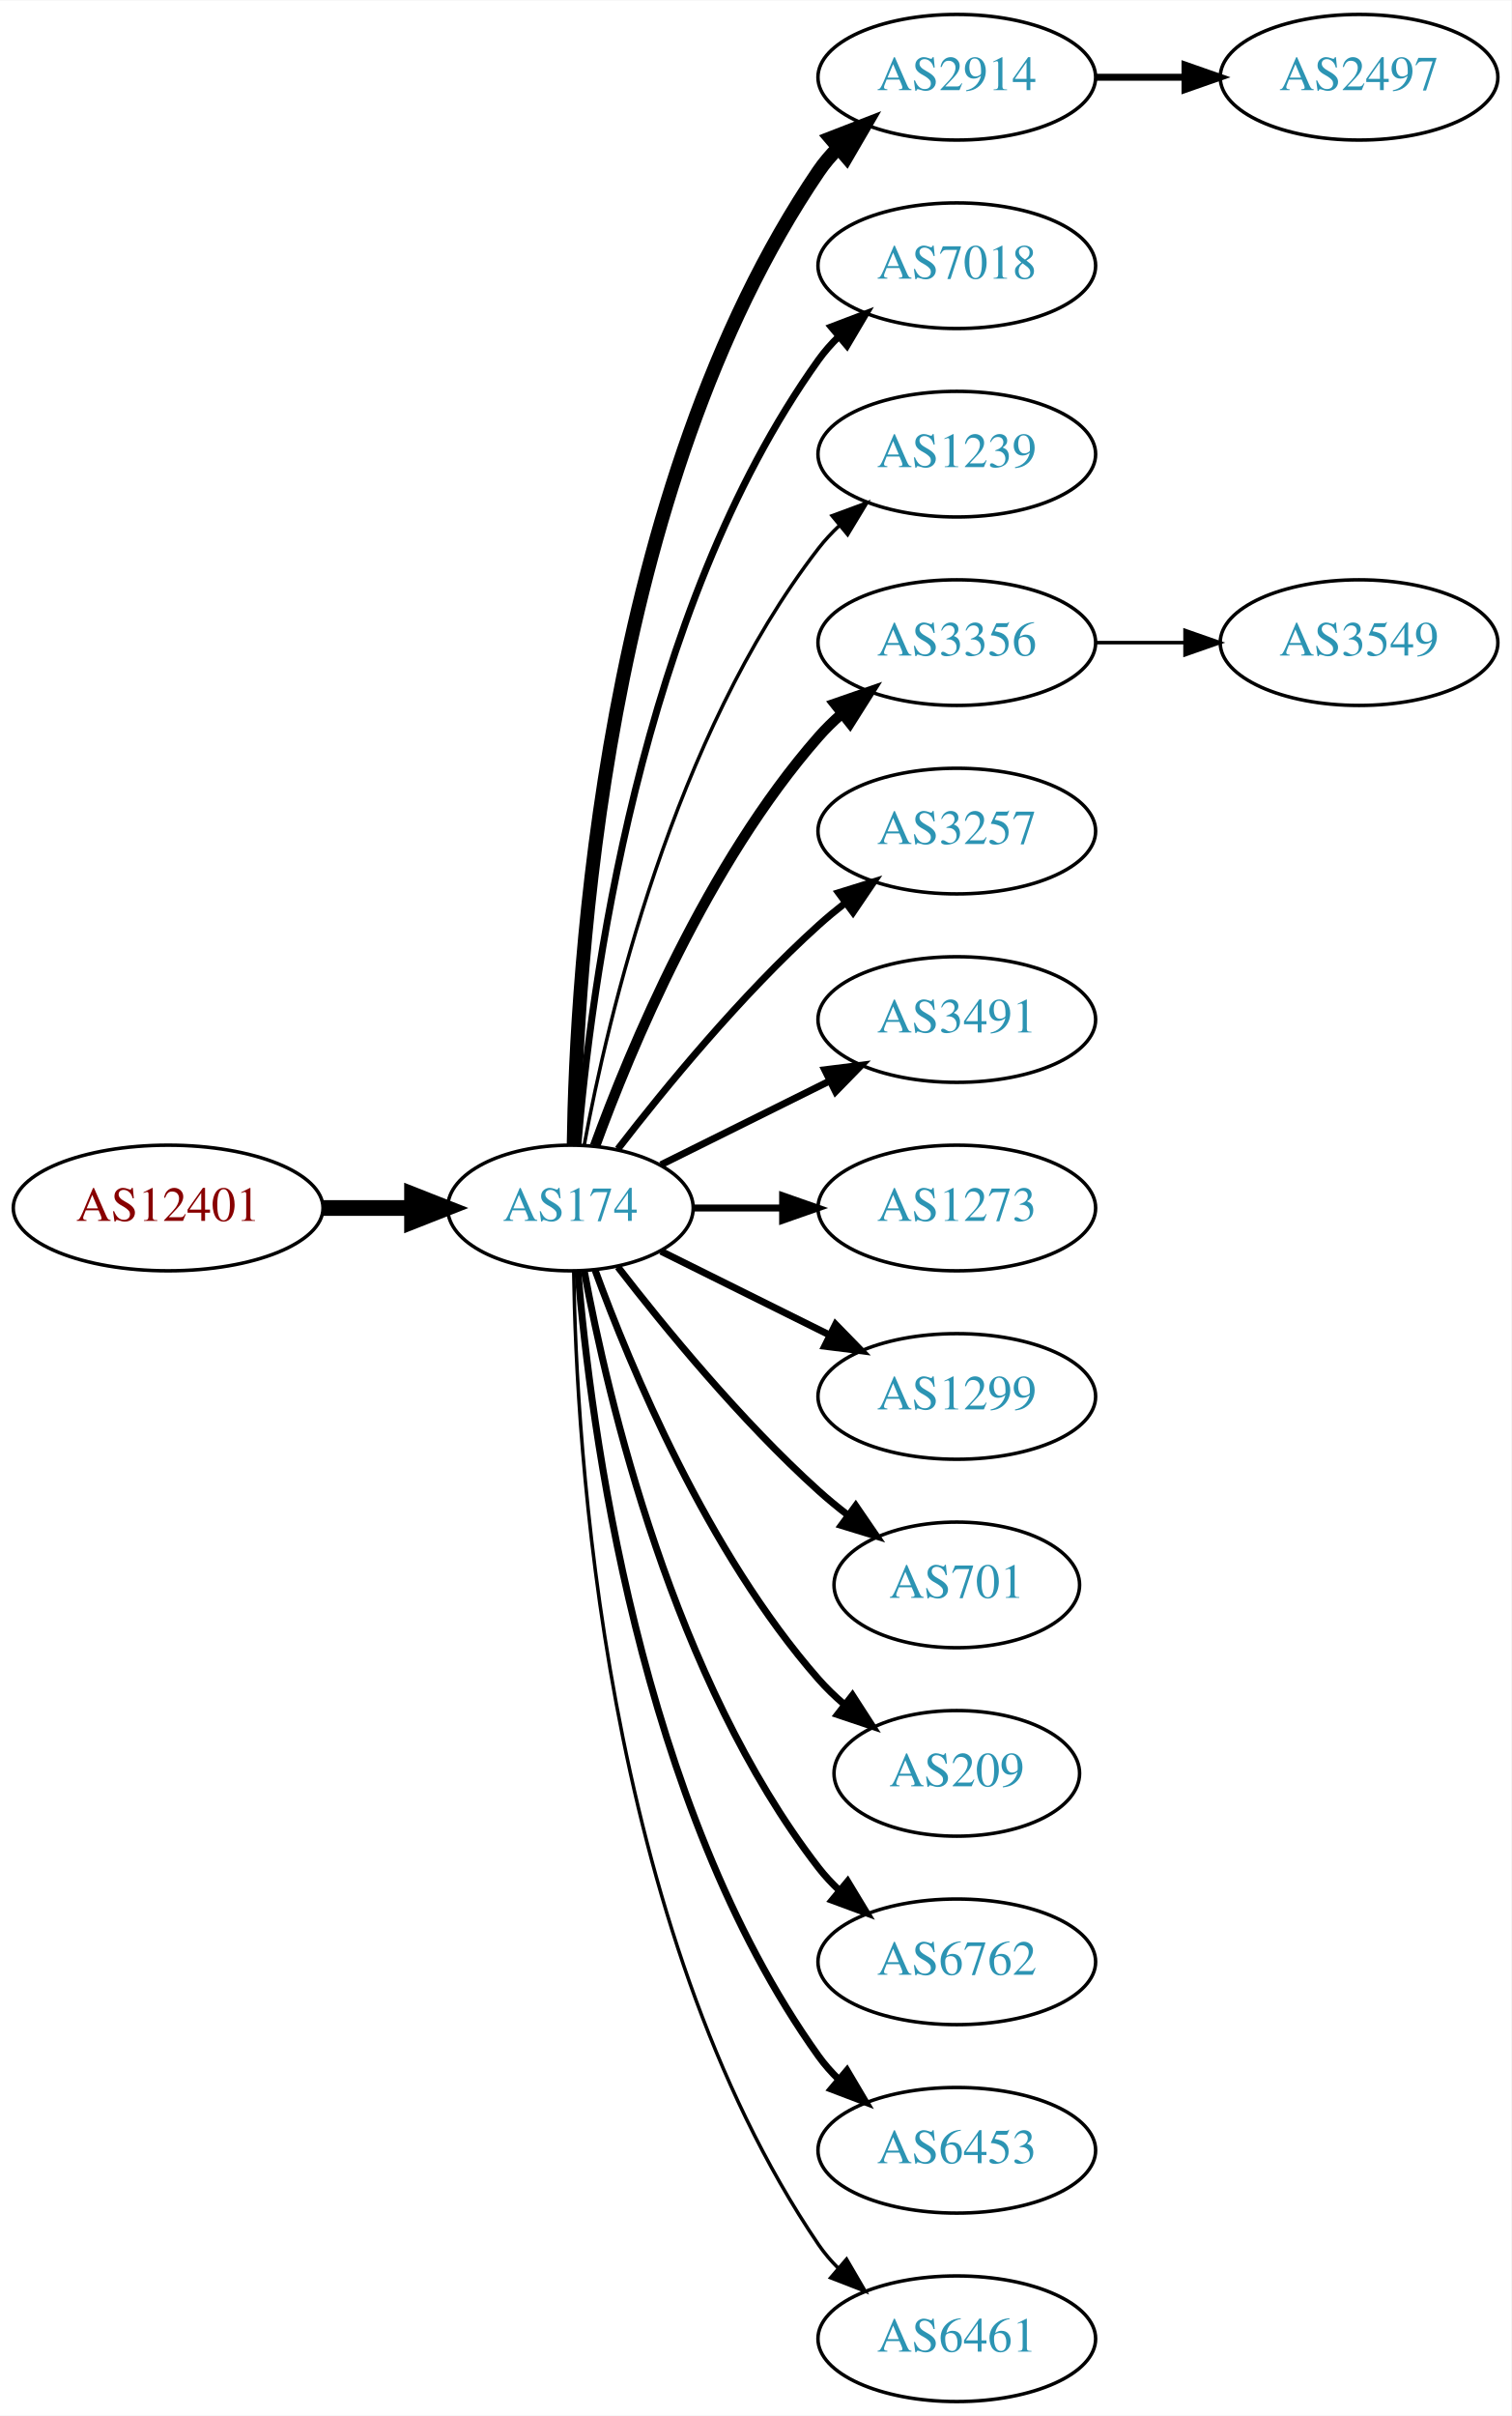
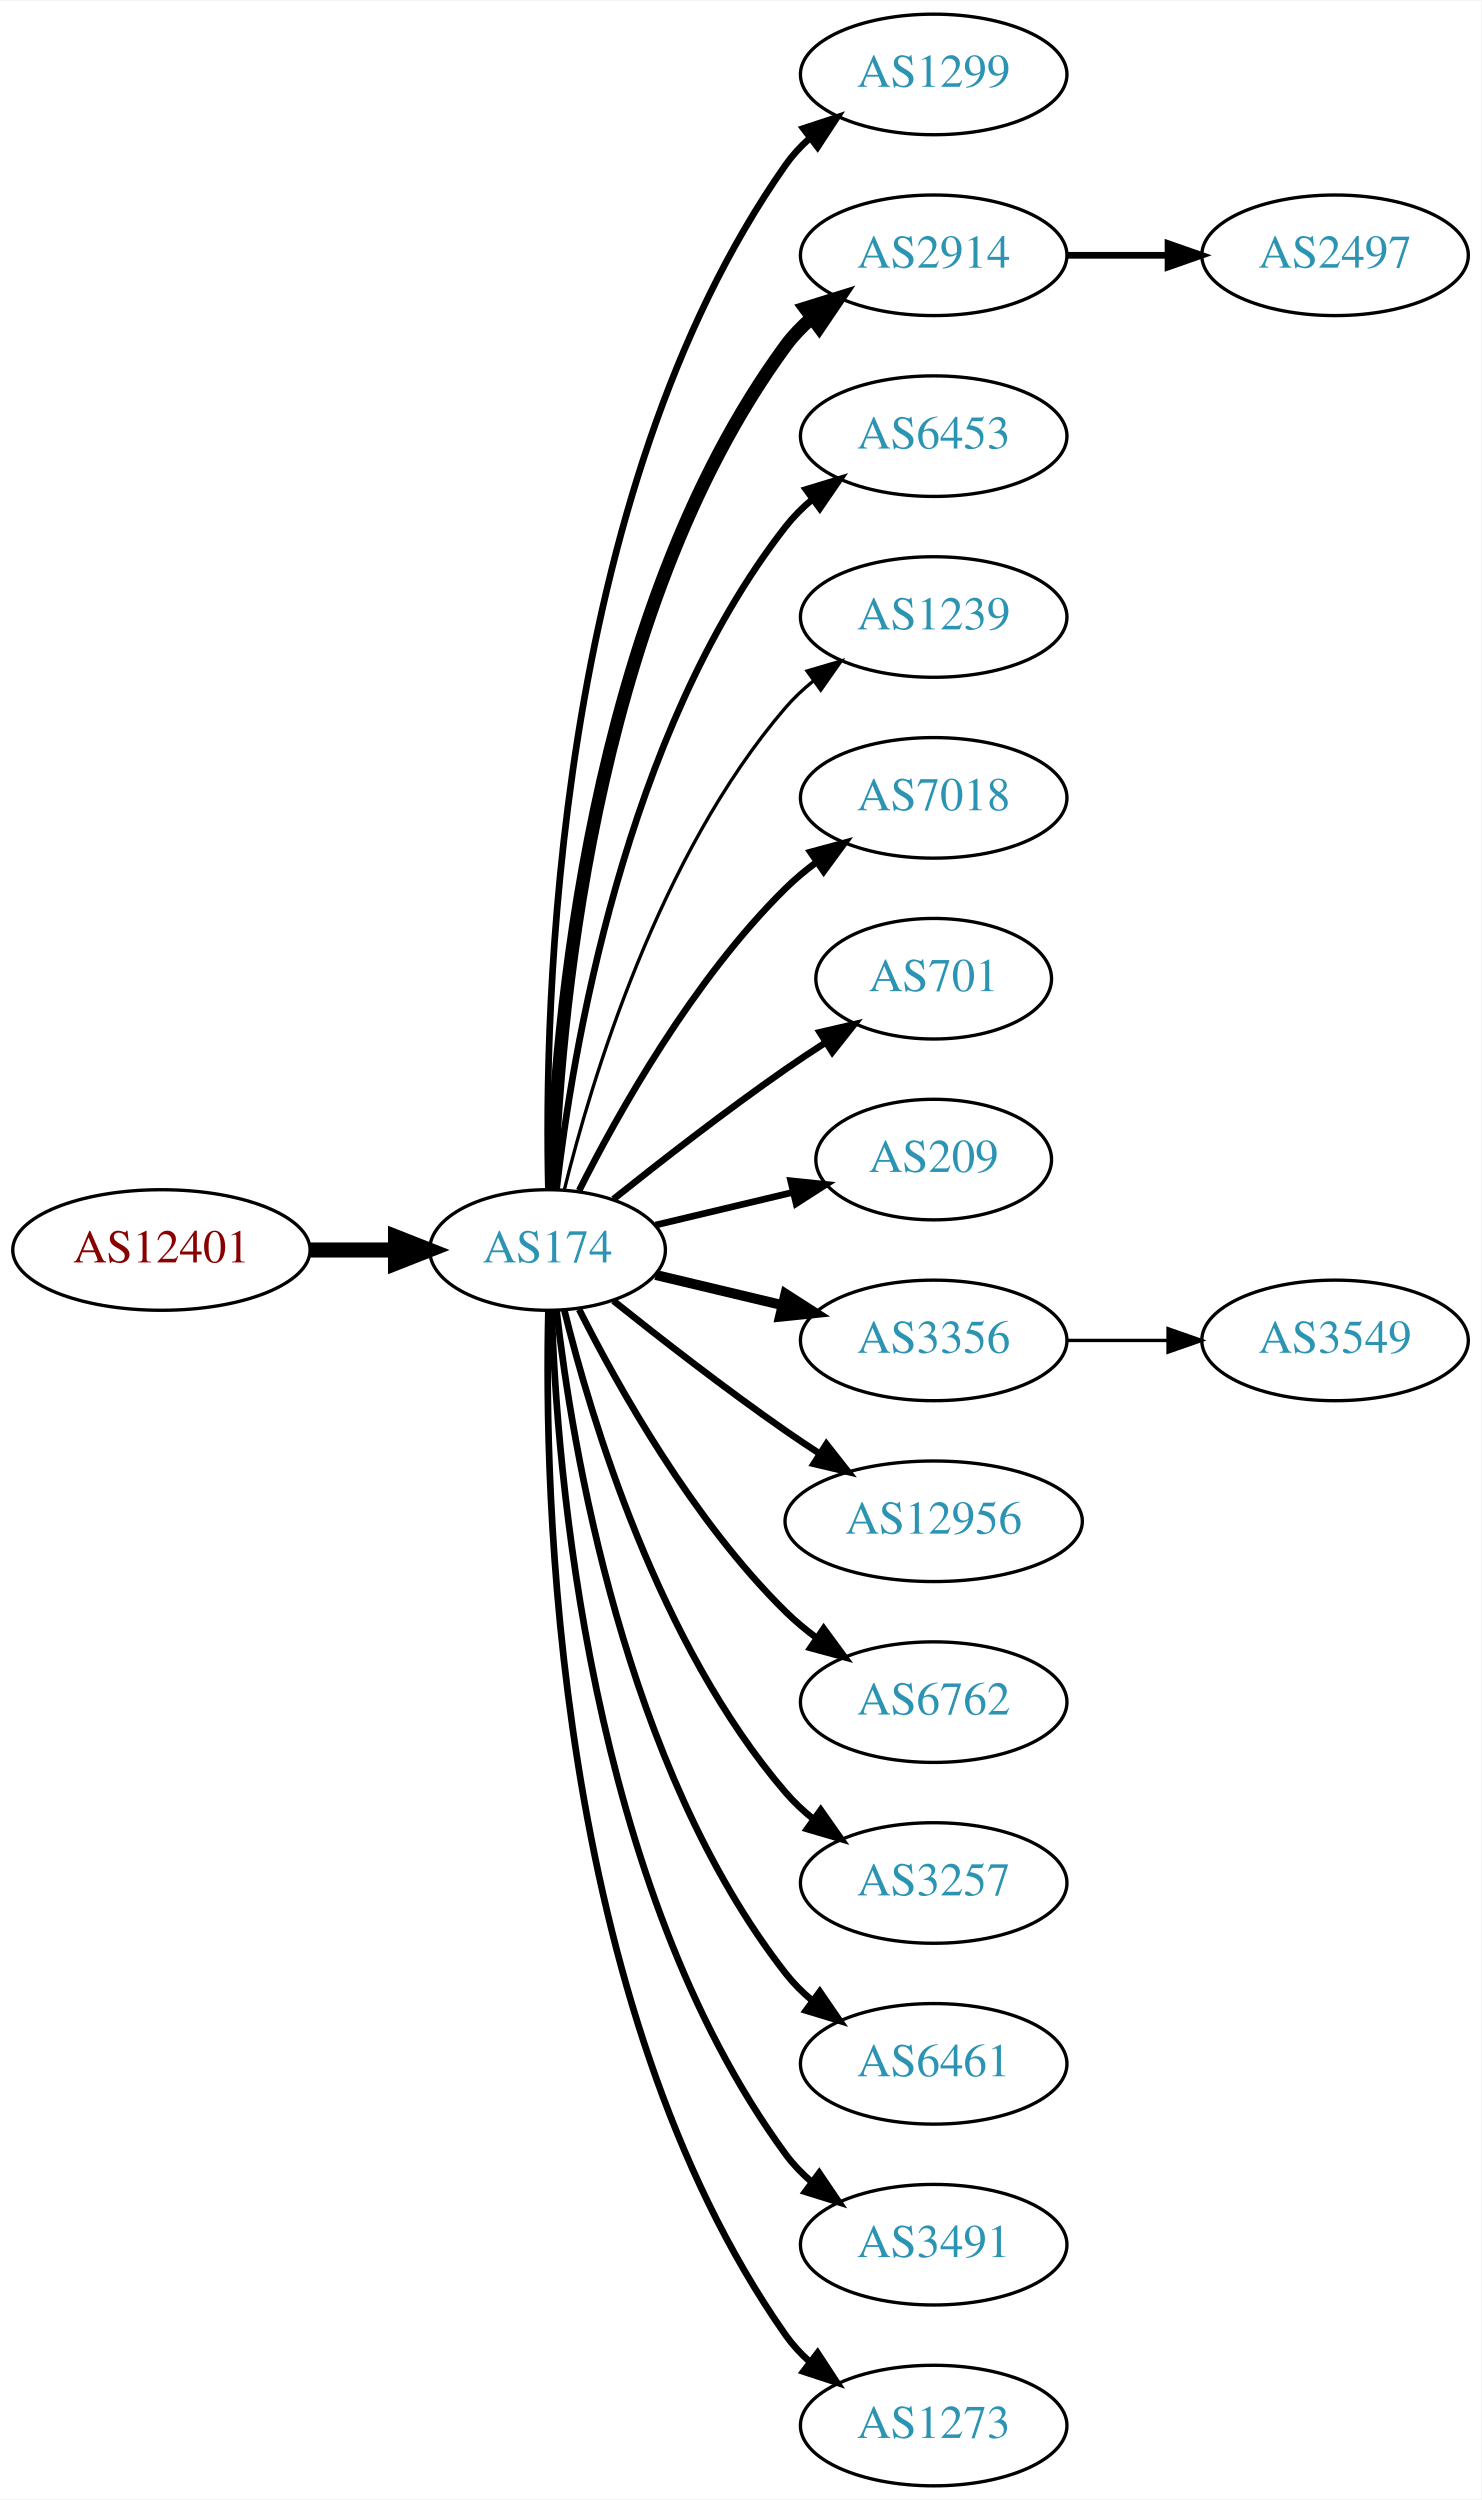
- <svg xmlns="http://www.w3.org/2000/svg" xmlns:xlink="http://www.w3.org/1999/xlink" width="433pt" height="692pt" viewBox="0.00 0.00 433.17 692.00">
-   <g id="graph0" class="graph" transform="scale(1 1) rotate(0) translate(4 688)">
-     <polygon fill="white" stroke="none" points="-4,4 -4,-688 429.172,-688 429.172,4 -4,4" />
+ <svg xmlns="http://www.w3.org/2000/svg" xmlns:xlink="http://www.w3.org/1999/xlink" width="442pt" height="746pt" viewBox="0.00 0.00 442.27 746.00">
+   <g id="graph0" class="graph" transform="scale(1 1) rotate(0) translate(4 742)">
+     <polygon fill="white" stroke="none" points="-4,4 -4,-742 438.271,-742 438.271,4 -4,4" />
    <g id="node1" class="node">
      <g id="a_node1">
        <a xlink:href="/asn/12401" xlink:title="AS12401 ~ Puchsbaumplatz 2 / 7-8 [AT]">
-           <ellipse fill="#ffffff" stroke="black" cx="44.196" cy="-342" rx="44.393" ry="18" />
-           <text text-anchor="middle" x="44.196" y="-338.3" font-family="Times,serif" font-size="14.00" fill="#880000">AS12401</text>
+           <ellipse fill="#ffffff" stroke="black" cx="44.196" cy="-369" rx="44.393" ry="18" />
+           <text text-anchor="middle" x="44.196" y="-365.3" font-family="Times,serif" font-size="14.00" fill="#880000">AS12401</text>
        </a>
      </g>
    </g>
    <g id="node2" class="node">
      <g id="a_node2">
        <a xlink:href="/asn/174" xlink:title="AS174 ~ Cogent Communications [US]">
-           <ellipse fill="#ffffff" stroke="black" cx="159.489" cy="-342" rx="35.194" ry="18" />
-           <text text-anchor="middle" x="159.489" y="-338.3" font-family="Times,serif" font-size="14.00" fill="#2c94b3">AS174</text>
+           <ellipse fill="#ffffff" stroke="black" cx="159.489" cy="-369" rx="35.194" ry="18" />
+           <text text-anchor="middle" x="159.489" y="-365.3" font-family="Times,serif" font-size="14.00" fill="#2c94b3">AS174</text>
        </a>
      </g>
    </g>
    <g id="edge1" class="edge">
-       <path fill="none" stroke="black" stroke-width="4.5" d="M88.674,-342C96.923,-342 105.566,-342 113.85,-342" />
-       <polygon fill="black" stroke="black" stroke-width="4.5" points="114.094,-345.938 124.094,-342 114.094,-338.063 114.094,-345.938" />
+       <path fill="none" stroke="black" stroke-width="4.5" d="M88.674,-369C96.923,-369 105.566,-369 113.85,-369" />
+       <polygon fill="black" stroke="black" stroke-width="4.5" points="114.094,-372.938 124.094,-369 114.094,-365.063 114.094,-372.938" />
    </g>
    <g id="node3" class="node">
      <g id="a_node3">
-         <a xlink:href="/asn/2914" xlink:title="AS2914 ~ NTT America, Inc. [US]">
-           <ellipse fill="#ffffff" stroke="black" cx="270.232" cy="-666" rx="39.794" ry="18" />
-           <text text-anchor="middle" x="270.232" y="-662.3" font-family="Times,serif" font-size="14.00" fill="#2c94b3">AS2914</text>
+         <a xlink:href="/asn/1299" xlink:title="AS1299 ~ Telia Carrier [EU]">
+           <ellipse fill="#ffffff" stroke="black" cx="274.782" cy="-720" rx="39.794" ry="18" />
+           <text text-anchor="middle" x="274.782" y="-716.3" font-family="Times,serif" font-size="14.00" fill="#2c94b3">AS1299</text>
        </a>
      </g>
    </g>
    <g id="edge2" class="edge">
-       <path fill="none" stroke="black" stroke-width="4" d="M160.435,-360.147C161.138,-409.412 168.843,-548.045 230.586,-639 232.224,-641.412 234.154,-643.676 236.264,-645.786" />
-       <polygon fill="black" stroke="black" stroke-width="4" points="234.085,-648.529 243.964,-652.359 238.63,-643.205 234.085,-648.529" />
+       <path fill="none" stroke="black" stroke-width="2" d="M159.734,-387.046C158.442,-439.441 161.092,-594.12 230.586,-693 232.569,-695.822 234.951,-698.411 237.563,-700.772" />
+       <polygon fill="black" stroke="black" stroke-width="2" points="235.859,-703.875 245.925,-707.178 240.115,-698.318 235.859,-703.875" />
    </g>
    <g id="node4" class="node">
      <g id="a_node4">
-         <a xlink:href="/asn/7018" xlink:title="AS7018 ~ AT&amp;T Services, Inc. [US]">
-           <ellipse fill="#ffffff" stroke="black" cx="270.232" cy="-612" rx="39.794" ry="18" />
-           <text text-anchor="middle" x="270.232" y="-608.3" font-family="Times,serif" font-size="14.00" fill="#2c94b3">AS7018</text>
+         <a xlink:href="/asn/2914" xlink:title="AS2914 ~ NTT America, Inc. [US]">
+           <ellipse fill="#ffffff" stroke="black" cx="274.782" cy="-666" rx="39.794" ry="18" />
+           <text text-anchor="middle" x="274.782" y="-662.3" font-family="Times,serif" font-size="14.00" fill="#2c94b3">AS2914</text>
        </a>
      </g>
    </g>
    <g id="edge3" class="edge">
-       <path fill="none" stroke="black" stroke-width="2" d="M161.642,-360.246C165.174,-403.27 178.986,-512.861 230.586,-585 232.282,-587.372 234.255,-589.606 236.394,-591.695" />
-       <polygon fill="black" stroke="black" stroke-width="2" points="234.247,-594.463 244.149,-598.23 238.757,-589.11 234.247,-594.463" />
+       <path fill="none" stroke="black" stroke-width="4" d="M160.722,-387.008C162.187,-433.362 171.706,-558.765 230.586,-639 232.81,-642.03 235.486,-644.798 238.402,-647.308" />
+       <polygon fill="black" stroke="black" stroke-width="4" points="236.425,-650.199 246.54,-653.35 240.597,-644.579 236.425,-650.199" />
    </g>
    <g id="node5" class="node">
      <g id="a_node5">
-         <a xlink:href="/asn/1239" xlink:title="AS1239 ~ Sprint [US]">
-           <ellipse fill="#ffffff" stroke="black" cx="270.232" cy="-558" rx="39.794" ry="18" />
-           <text text-anchor="middle" x="270.232" y="-554.3" font-family="Times,serif" font-size="14.00" fill="#2c94b3">AS1239</text>
+         <a xlink:href="/asn/6453" xlink:title="AS6453 ~ TATA COMMUNICATIONS (AMERICA) INC [US]">
+           <ellipse fill="#ffffff" stroke="black" cx="274.782" cy="-612" rx="39.794" ry="18" />
+           <text text-anchor="middle" x="274.782" y="-608.3" font-family="Times,serif" font-size="14.00" fill="#2c94b3">AS6453</text>
        </a>
      </g>
    </g>
    <g id="edge4" class="edge">
-       <path fill="none" stroke="black" d="M163.474,-360.158C170.121,-396.026 188.956,-477.146 230.586,-531 232.369,-533.307 234.405,-535.495 236.587,-537.552" />
-       <polygon fill="black" stroke="black" points="234.485,-540.355 244.424,-544.025 238.943,-534.958 234.485,-540.355" />
+       <path fill="none" stroke="black" stroke-width="2" d="M162.185,-387.16C166.726,-426.943 182.299,-523.164 230.586,-585 232.899,-587.962 235.635,-590.685 238.589,-593.167" />
+       <polygon fill="black" stroke="black" stroke-width="2" points="236.644,-596.081 246.779,-599.169 240.782,-590.435 236.644,-596.081" />
    </g>
    <g id="node6" class="node">
      <g id="a_node6">
-         <a xlink:href="/asn/3356" xlink:title="AS3356 ~ Level 3 Parent, LLC [US]">
-           <ellipse fill="#ffffff" stroke="black" cx="270.232" cy="-504" rx="39.794" ry="18" />
-           <text text-anchor="middle" x="270.232" y="-500.3" font-family="Times,serif" font-size="14.00" fill="#2c94b3">AS3356</text>
+         <a xlink:href="/asn/1239" xlink:title="AS1239 ~ Sprint [US]">
+           <ellipse fill="#ffffff" stroke="black" cx="274.782" cy="-558" rx="39.794" ry="18" />
+           <text text-anchor="middle" x="274.782" y="-554.3" font-family="Times,serif" font-size="14.00" fill="#2c94b3">AS1239</text>
        </a>
      </g>
    </g>
    <g id="edge5" class="edge">
-       <path fill="none" stroke="black" stroke-width="3" d="M166.565,-359.808C176.593,-387.293 198.721,-440.665 230.586,-477 232.559,-479.25 234.757,-481.408 237.075,-483.454" />
-       <polygon fill="black" stroke="black" stroke-width="3" points="235.258,-486.481 245.268,-489.954 239.609,-480.997 235.258,-486.481" />
+       <path fill="none" stroke="black" d="M164.494,-386.948C172.398,-419.001 192.621,-486.854 230.586,-531 233.037,-533.85 235.864,-536.497 238.876,-538.932" />
+       <polygon fill="black" stroke="black" points="236.981,-541.88 247.146,-544.868 241.063,-536.193 236.981,-541.88" />
    </g>
    <g id="node7" class="node">
      <g id="a_node7">
-         <a xlink:href="/asn/3257" xlink:title="AS3257 ~ GTT [DE]">
-           <ellipse fill="#ffffff" stroke="black" cx="270.232" cy="-450" rx="39.794" ry="18" />
-           <text text-anchor="middle" x="270.232" y="-446.3" font-family="Times,serif" font-size="14.00" fill="#2c94b3">AS3257</text>
+         <a xlink:href="/asn/7018" xlink:title="AS7018 ~ AT&amp;T Services, Inc. [US]">
+           <ellipse fill="#ffffff" stroke="black" cx="274.782" cy="-504" rx="39.794" ry="18" />
+           <text text-anchor="middle" x="274.782" y="-500.3" font-family="Times,serif" font-size="14.00" fill="#2c94b3">AS7018</text>
        </a>
      </g>
    </g>
    <g id="edge6" class="edge">
-       <path fill="none" stroke="black" stroke-width="2" d="M173.096,-358.903C186.355,-376.083 208.347,-402.952 230.586,-423 233.018,-425.192 235.633,-427.358 238.315,-429.453" />
-       <polygon fill="black" stroke="black" stroke-width="2" points="236.327,-432.336 246.445,-435.479 240.495,-426.713 236.327,-432.336" />
+       <path fill="none" stroke="black" stroke-width="2" d="M168.92,-386.751C180.434,-409.639 202.85,-449.733 230.586,-477 233.414,-479.78 236.577,-482.415 239.87,-484.87" />
+       <polygon fill="black" stroke="black" stroke-width="2" points="237.982,-487.818 248.21,-490.582 241.937,-482.043 237.982,-487.818" />
    </g>
    <g id="node8" class="node">
      <g id="a_node8">
-         <a xlink:href="/asn/3491" xlink:title="AS3491 ~ PCCW Global, Inc. [US]">
-           <ellipse fill="#ffffff" stroke="black" cx="270.232" cy="-396" rx="39.794" ry="18" />
-           <text text-anchor="middle" x="270.232" y="-392.3" font-family="Times,serif" font-size="14.00" fill="#2c94b3">AS3491</text>
+         <a xlink:href="/asn/701" xlink:title="AS701 ~ UUNET [US]">
+           <ellipse fill="#ffffff" stroke="black" cx="274.782" cy="-450" rx="35.194" ry="18" />
+           <text text-anchor="middle" x="274.782" y="-446.3" font-family="Times,serif" font-size="14.00" fill="#2c94b3">AS701</text>
        </a>
      </g>
    </g>
    <g id="edge7" class="edge">
-       <path fill="none" stroke="black" stroke-width="2" d="M185.437,-354.389C199.799,-361.521 218.081,-370.599 233.902,-378.455" />
-       <polygon fill="black" stroke="black" stroke-width="2" points="232.371,-381.603 242.884,-382.916 235.484,-375.333 232.371,-381.603" />
+       <path fill="none" stroke="black" stroke-width="2" d="M179.155,-384.18C193.067,-395.295 212.675,-410.548 230.586,-423 234.364,-425.627 238.391,-428.301 242.409,-430.895" />
+       <polygon fill="black" stroke="black" stroke-width="2" points="240.772,-434.001 251.092,-436.396 244.518,-428.088 240.772,-434.001" />
    </g>
    <g id="node9" class="node">
      <g id="a_node9">
-         <a xlink:href="/asn/1273" xlink:title="AS1273 ~ Vodafone Group PLC [EU]">
-           <ellipse fill="#ffffff" stroke="black" cx="270.232" cy="-342" rx="39.794" ry="18" />
-           <text text-anchor="middle" x="270.232" y="-338.3" font-family="Times,serif" font-size="14.00" fill="#2c94b3">AS1273</text>
+         <a xlink:href="/asn/209" xlink:title="AS209 ~ CenturyLink Communications, LLC [US]">
+           <ellipse fill="#ffffff" stroke="black" cx="274.782" cy="-396" rx="35.194" ry="18" />
+           <text text-anchor="middle" x="274.782" y="-392.3" font-family="Times,serif" font-size="14.00" fill="#2c94b3">AS209</text>
        </a>
      </g>
    </g>
    <g id="edge8" class="edge">
-       <path fill="none" stroke="black" stroke-width="2" d="M194.598,-342C202.746,-342 211.602,-342 220.273,-342" />
-       <polygon fill="black" stroke="black" stroke-width="2" points="220.313,-345.5 230.313,-342 220.313,-338.5 220.313,-345.5" />
+       <path fill="none" stroke="black" stroke-width="2" d="M191.747,-376.449C204.377,-379.459 219.131,-382.976 232.617,-386.19" />
+       <polygon fill="black" stroke="black" stroke-width="2" points="232.087,-389.661 242.626,-388.575 233.71,-382.852 232.087,-389.661" />
    </g>
    <g id="node10" class="node">
      <g id="a_node10">
-         <a xlink:href="/asn/1299" xlink:title="AS1299 ~ Telia Carrier [EU]">
-           <ellipse fill="#ffffff" stroke="black" cx="270.232" cy="-288" rx="39.794" ry="18" />
-           <text text-anchor="middle" x="270.232" y="-284.3" font-family="Times,serif" font-size="14.00" fill="#2c94b3">AS1299</text>
+         <a xlink:href="/asn/3356" xlink:title="AS3356 ~ Level 3 Parent, LLC [US]">
+           <ellipse fill="#ffffff" stroke="black" cx="274.782" cy="-342" rx="39.794" ry="18" />
+           <text text-anchor="middle" x="274.782" y="-338.3" font-family="Times,serif" font-size="14.00" fill="#2c94b3">AS3356</text>
        </a>
      </g>
    </g>
    <g id="edge9" class="edge">
-       <path fill="none" stroke="black" stroke-width="2" d="M185.437,-329.611C199.799,-322.479 218.081,-313.401 233.902,-305.545" />
-       <polygon fill="black" stroke="black" stroke-width="2" points="235.484,-308.667 242.884,-301.084 232.371,-302.397 235.484,-308.667" />
+       <path fill="none" stroke="black" stroke-width="3" d="M191.747,-361.551C203.427,-358.767 216.922,-355.551 229.552,-352.541" />
+       <polygon fill="black" stroke="black" stroke-width="3" points="230.527,-355.907 239.443,-350.184 228.904,-349.097 230.527,-355.907" />
    </g>
    <g id="node11" class="node">
      <g id="a_node11">
-         <a xlink:href="/asn/701" xlink:title="AS701 ~ UUNET [US]">
-           <ellipse fill="#ffffff" stroke="black" cx="270.232" cy="-234" rx="35.194" ry="18" />
-           <text text-anchor="middle" x="270.232" y="-230.3" font-family="Times,serif" font-size="14.00" fill="#2c94b3">AS701</text>
+         <a xlink:href="/asn/12956" xlink:title="AS12956 ~ TELXIUS [ES]">
+           <ellipse fill="#ffffff" stroke="black" cx="274.782" cy="-288" rx="44.393" ry="18" />
+           <text text-anchor="middle" x="274.782" y="-284.3" font-family="Times,serif" font-size="14.00" fill="#2c94b3">AS12956</text>
        </a>
      </g>
    </g>
    <g id="edge10" class="edge">
-       <path fill="none" stroke="black" stroke-width="2" d="M173.096,-325.097C186.355,-307.917 208.347,-281.048 230.586,-261 233.219,-258.626 236.067,-256.283 238.983,-254.028" />
-       <polygon fill="black" stroke="black" stroke-width="2" points="241.266,-256.693 247.254,-247.953 237.122,-251.052 241.266,-256.693" />
+       <path fill="none" stroke="black" stroke-width="2" d="M179.155,-353.82C193.067,-342.705 212.675,-327.452 230.586,-315 233.842,-312.736 237.283,-310.437 240.744,-308.184" />
+       <polygon fill="black" stroke="black" stroke-width="2" points="242.748,-311.057 249.295,-302.727 238.982,-305.157 242.748,-311.057" />
    </g>
    <g id="node12" class="node">
      <g id="a_node12">
-         <a xlink:href="/asn/209" xlink:title="AS209 ~ CenturyLink Communications, LLC [US]">
-           <ellipse fill="#ffffff" stroke="black" cx="270.232" cy="-180" rx="35.194" ry="18" />
-           <text text-anchor="middle" x="270.232" y="-176.3" font-family="Times,serif" font-size="14.00" fill="#2c94b3">AS209</text>
+         <a xlink:href="/asn/6762" xlink:title="AS6762 ~ TELECOM ITALIA SPARKLE S.p.A. [IT]">
+           <ellipse fill="#ffffff" stroke="black" cx="274.782" cy="-234" rx="39.794" ry="18" />
+           <text text-anchor="middle" x="274.782" y="-230.3" font-family="Times,serif" font-size="14.00" fill="#2c94b3">AS6762</text>
        </a>
      </g>
    </g>
    <g id="edge11" class="edge">
-       <path fill="none" stroke="black" stroke-width="2" d="M166.565,-324.192C176.593,-296.707 198.721,-243.335 230.586,-207 232.799,-204.477 235.294,-202.07 237.924,-199.806" />
-       <polygon fill="black" stroke="black" stroke-width="2" points="240.327,-202.371 246.074,-193.471 236.031,-196.844 240.327,-202.371" />
+       <path fill="none" stroke="black" stroke-width="2" d="M168.92,-351.249C180.434,-328.361 202.85,-288.267 230.586,-261 233.414,-258.22 236.577,-255.585 239.87,-253.13" />
+       <polygon fill="black" stroke="black" stroke-width="2" points="241.937,-255.957 248.21,-247.418 237.982,-250.182 241.937,-255.957" />
    </g>
    <g id="node13" class="node">
      <g id="a_node13">
-         <a xlink:href="/asn/6762" xlink:title="AS6762 ~ TELECOM ITALIA SPARKLE S.p.A. [IT]">
-           <ellipse fill="#ffffff" stroke="black" cx="270.232" cy="-126" rx="39.794" ry="18" />
-           <text text-anchor="middle" x="270.232" y="-122.3" font-family="Times,serif" font-size="14.00" fill="#2c94b3">AS6762</text>
+         <a xlink:href="/asn/3257" xlink:title="AS3257 ~ GTT [DE]">
+           <ellipse fill="#ffffff" stroke="black" cx="274.782" cy="-180" rx="39.794" ry="18" />
+           <text text-anchor="middle" x="274.782" y="-176.3" font-family="Times,serif" font-size="14.00" fill="#2c94b3">AS3257</text>
        </a>
      </g>
    </g>
    <g id="edge12" class="edge">
-       <path fill="none" stroke="black" stroke-width="2" d="M163.474,-323.842C170.121,-287.974 188.956,-206.854 230.586,-153 232.369,-150.693 234.405,-148.505 236.587,-146.448" />
-       <polygon fill="black" stroke="black" stroke-width="2" points="238.943,-149.042 244.424,-139.975 234.485,-143.645 238.943,-149.042" />
+       <path fill="none" stroke="black" stroke-width="2" d="M164.494,-351.052C172.398,-318.999 192.621,-251.146 230.586,-207 233.037,-204.15 235.864,-201.503 238.876,-199.068" />
+       <polygon fill="black" stroke="black" stroke-width="2" points="241.063,-201.807 247.146,-193.132 236.981,-196.12 241.063,-201.807" />
    </g>
    <g id="node14" class="node">
      <g id="a_node14">
-         <a xlink:href="/asn/6453" xlink:title="AS6453 ~ TATA COMMUNICATIONS (AMERICA) INC [US]">
-           <ellipse fill="#ffffff" stroke="black" cx="270.232" cy="-72" rx="39.794" ry="18" />
-           <text text-anchor="middle" x="270.232" y="-68.3" font-family="Times,serif" font-size="14.00" fill="#2c94b3">AS6453</text>
+         <a xlink:href="/asn/6461" xlink:title="AS6461 ~ Zayo Bandwidth [US]">
+           <ellipse fill="#ffffff" stroke="black" cx="274.782" cy="-126" rx="39.794" ry="18" />
+           <text text-anchor="middle" x="274.782" y="-122.3" font-family="Times,serif" font-size="14.00" fill="#2c94b3">AS6461</text>
        </a>
      </g>
    </g>
    <g id="edge13" class="edge">
-       <path fill="none" stroke="black" stroke-width="2" d="M161.642,-323.754C165.174,-280.73 178.986,-171.139 230.586,-99 232.282,-96.628 234.255,-94.394 236.394,-92.305" />
-       <polygon fill="black" stroke="black" stroke-width="2" points="238.757,-94.89 244.149,-85.77 234.247,-89.537 238.757,-94.89" />
+       <path fill="none" stroke="black" stroke-width="2" d="M162.185,-350.84C166.726,-311.057 182.299,-214.836 230.586,-153 232.899,-150.038 235.635,-147.315 238.589,-144.833" />
+       <polygon fill="black" stroke="black" stroke-width="2" points="240.782,-147.565 246.779,-138.831 236.644,-141.919 240.782,-147.565" />
    </g>
    <g id="node15" class="node">
      <g id="a_node15">
-         <a xlink:href="/asn/6461" xlink:title="AS6461 ~ Zayo Bandwidth [US]">
-           <ellipse fill="#ffffff" stroke="black" cx="270.232" cy="-18" rx="39.794" ry="18" />
-           <text text-anchor="middle" x="270.232" y="-14.3" font-family="Times,serif" font-size="14.00" fill="#2c94b3">AS6461</text>
+         <a xlink:href="/asn/3491" xlink:title="AS3491 ~ PCCW Global, Inc. [US]">
+           <ellipse fill="#ffffff" stroke="black" cx="274.782" cy="-72" rx="39.794" ry="18" />
+           <text text-anchor="middle" x="274.782" y="-68.3" font-family="Times,serif" font-size="14.00" fill="#2c94b3">AS3491</text>
        </a>
      </g>
    </g>
    <g id="edge14" class="edge">
-       <path fill="none" stroke="black" d="M160.435,-323.853C161.138,-274.588 168.843,-135.955 230.586,-45 232.224,-42.587 234.154,-40.324 236.264,-38.214" />
-       <polygon fill="black" stroke="black" points="238.63,-40.795 243.964,-31.641 234.085,-35.471 238.63,-40.795" />
+       <path fill="none" stroke="black" stroke-width="2" d="M160.722,-350.992C162.187,-304.638 171.706,-179.235 230.586,-99 232.81,-95.97 235.486,-93.201 238.402,-90.692" />
+       <polygon fill="black" stroke="black" stroke-width="2" points="240.597,-93.421 246.54,-84.65 236.425,-87.801 240.597,-93.421" />
+     </g>
+     <g id="node16" class="node">
+       <g id="a_node16">
+         <a xlink:href="/asn/1273" xlink:title="AS1273 ~ Vodafone Group PLC [EU]">
+           <ellipse fill="#ffffff" stroke="black" cx="274.782" cy="-18" rx="39.794" ry="18" />
+           <text text-anchor="middle" x="274.782" y="-14.3" font-family="Times,serif" font-size="14.00" fill="#2c94b3">AS1273</text>
+         </a>
+       </g>
+     </g>
+     <g id="edge15" class="edge">
+       <path fill="none" stroke="black" stroke-width="2" d="M159.734,-350.954C158.442,-298.559 161.092,-143.88 230.586,-45 232.569,-42.178 234.951,-39.589 237.563,-37.228" />
+       <polygon fill="black" stroke="black" stroke-width="2" points="240.115,-39.682 245.925,-30.822 235.859,-34.125 240.115,-39.682" />
+     </g>
+     <g id="node18" class="node">
+       <g id="a_node18">
+         <a xlink:href="/asn/2497" xlink:title="AS2497 ~ Internet Initiative Japan Inc. [JP]">
+           <ellipse fill="#ffffff" stroke="black" cx="394.625" cy="-666" rx="39.794" ry="18" />
+           <text text-anchor="middle" x="394.625" y="-662.3" font-family="Times,serif" font-size="14.00" fill="#2c94b3">AS2497</text>
+         </a>
+       </g>
+     </g>
+     <g id="edge17" class="edge">
+       <path fill="none" stroke="black" stroke-width="2" d="M314.695,-666C324.248,-666 334.598,-666 344.56,-666" />
+       <polygon fill="black" stroke="black" stroke-width="2" points="344.753,-669.5 354.753,-666 344.753,-662.5 344.753,-669.5" />
    </g>
    <g id="node17" class="node">
      <g id="a_node17">
-         <a xlink:href="/asn/2497" xlink:title="AS2497 ~ Internet Initiative Japan Inc. [JP]">
-           <ellipse fill="#ffffff" stroke="black" cx="385.525" cy="-666" rx="39.794" ry="18" />
-           <text text-anchor="middle" x="385.525" y="-662.3" font-family="Times,serif" font-size="14.00" fill="#2c94b3">AS2497</text>
+         <a xlink:href="/asn/3549" xlink:title="AS3549 ~ Level 3 Parent, LLC [US]">
+           <ellipse fill="#ffffff" stroke="black" cx="394.625" cy="-342" rx="39.794" ry="18" />
+           <text text-anchor="middle" x="394.625" y="-338.3" font-family="Times,serif" font-size="14.00" fill="#2c94b3">AS3549</text>
        </a>
      </g>
    </g>
    <g id="edge16" class="edge">
-       <path fill="none" stroke="black" stroke-width="2" d="M309.905,-666C318.108,-666 326.872,-666 335.404,-666" />
-       <polygon fill="black" stroke="black" stroke-width="2" points="335.643,-669.5 345.643,-666 335.643,-662.5 335.643,-669.5" />
-     </g>
-     <g id="node16" class="node">
-       <g id="a_node16">
-         <a xlink:href="/asn/3549" xlink:title="AS3549 ~ Level 3 Parent, LLC [US]">
-           <ellipse fill="#ffffff" stroke="black" cx="385.525" cy="-504" rx="39.794" ry="18" />
-           <text text-anchor="middle" x="385.525" y="-500.3" font-family="Times,serif" font-size="14.00" fill="#2c94b3">AS3549</text>
-         </a>
-       </g>
-     </g>
-     <g id="edge15" class="edge">
-       <path fill="none" stroke="black" d="M309.905,-504C318.108,-504 326.872,-504 335.404,-504" />
-       <polygon fill="black" stroke="black" points="335.643,-507.5 345.643,-504 335.643,-500.5 335.643,-507.5" />
+       <path fill="none" stroke="black" d="M314.695,-342C324.248,-342 334.598,-342 344.56,-342" />
+       <polygon fill="black" stroke="black" points="344.753,-345.5 354.753,-342 344.753,-338.5 344.753,-345.5" />
    </g>
  </g>
</svg>
